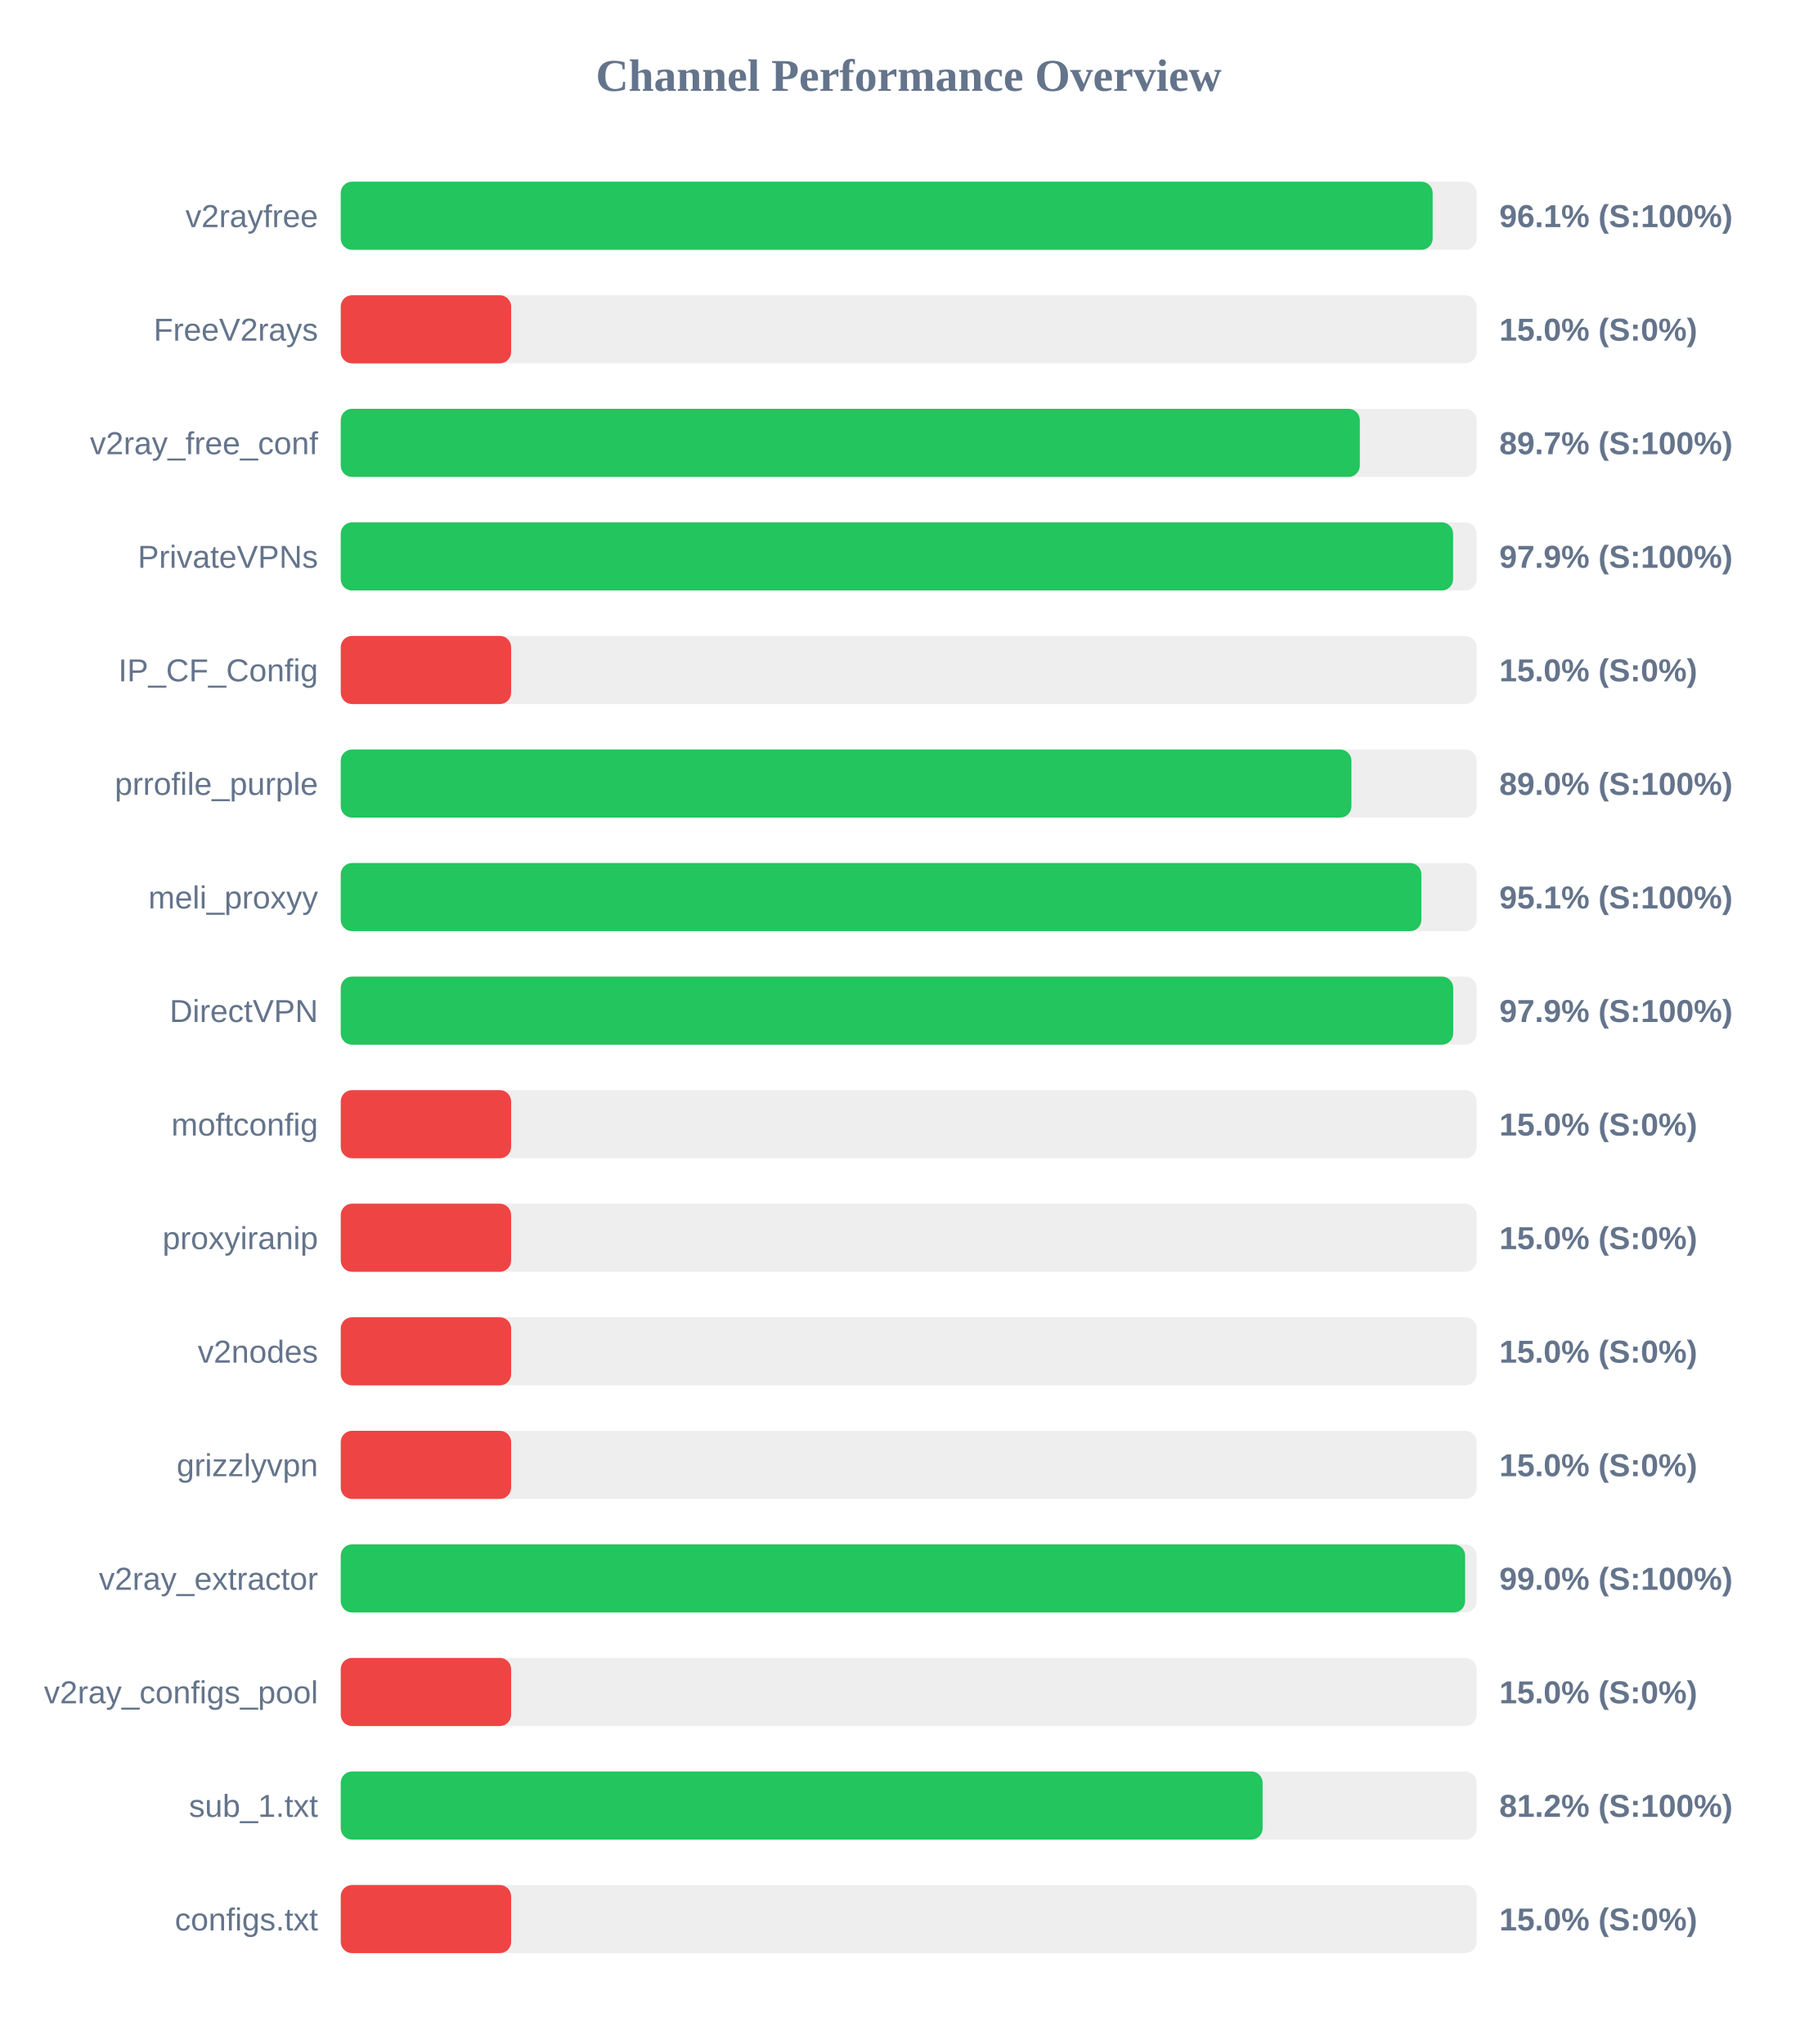
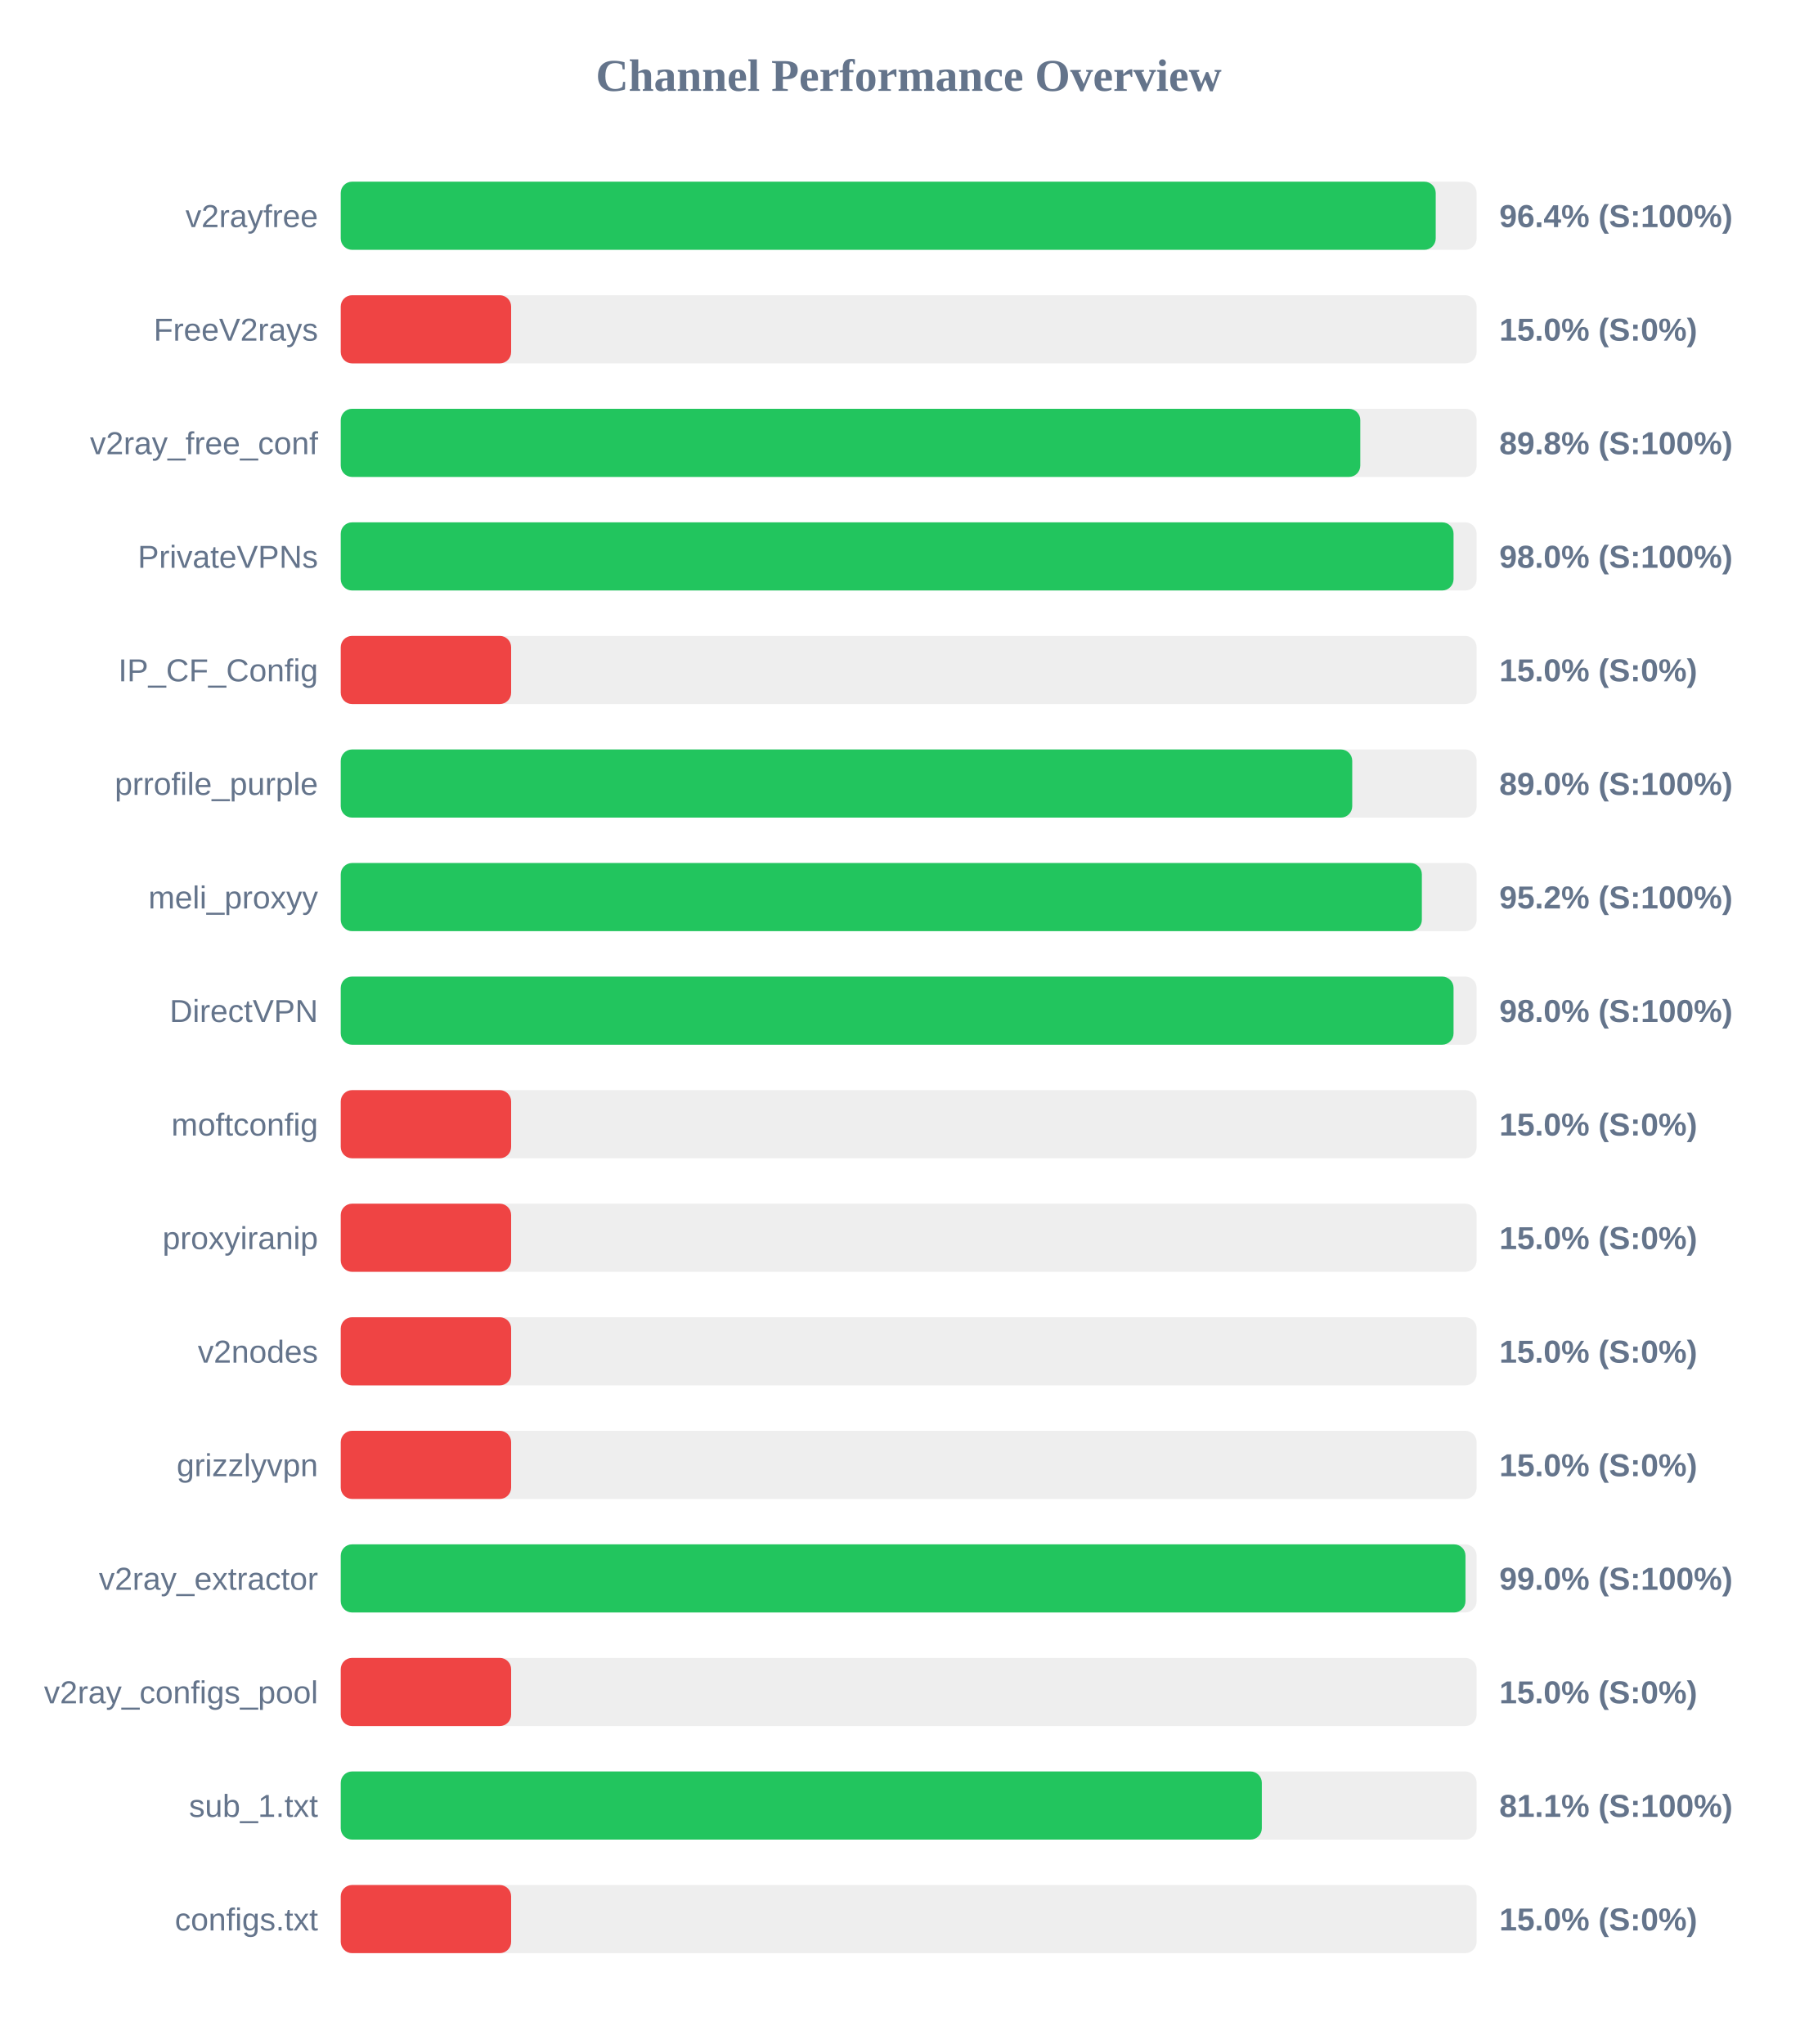
<svg xmlns="http://www.w3.org/2000/svg" width="800" height="900" version="1.1">
  <style>
        .row { font: 14px Arial; fill: #64748b; }
        .score { font: bold 14px Arial; fill: #64748b; }
    </style>
  <text x="400" y="40" text-anchor="middle" font-size="20px" font-weight="bold" fill="#64748b">Channel Performance Overview</text>
  <rect x="150" y="80" width="500" height="30" fill="#eee" rx="5" />
-   <rect x="150" y="80" width="480.65" height="30" fill="#22c55e" rx="5" />
+   <rect x="150" y="80" width="482.0" height="30" fill="#22c55e" rx="5" />
  <text x="140" y="100" text-anchor="end" class="row">v2rayfree</text>
-   <text x="660" y="100" text-anchor="start" class="score">96.1% (S:100%)</text>
+   <text x="660" y="100" text-anchor="start" class="score">96.4% (S:100%)</text>
  <rect x="150" y="130" width="500" height="30" fill="#eee" rx="5" />
  <rect x="150" y="130" width="75.0" height="30" fill="#ef4444" rx="5" />
  <text x="140" y="150" text-anchor="end" class="row">FreeV2rays</text>
  <text x="660" y="150" text-anchor="start" class="score">15.0% (S:0%)</text>
  <rect x="150" y="180" width="500" height="30" fill="#eee" rx="5" />
-   <rect x="150" y="180" width="448.6" height="30" fill="#22c55e" rx="5" />
+   <rect x="150" y="180" width="448.8" height="30" fill="#22c55e" rx="5" />
  <text x="140" y="200" text-anchor="end" class="row">v2ray_free_conf</text>
-   <text x="660" y="200" text-anchor="start" class="score">89.7% (S:100%)</text>
+   <text x="660" y="200" text-anchor="start" class="score">89.8% (S:100%)</text>
  <rect x="150" y="230" width="500" height="30" fill="#eee" rx="5" />
-   <rect x="150" y="230" width="489.65" height="30" fill="#22c55e" rx="5" />
+   <rect x="150" y="230" width="489.85" height="30" fill="#22c55e" rx="5" />
  <text x="140" y="250" text-anchor="end" class="row">PrivateVPNs</text>
-   <text x="660" y="250" text-anchor="start" class="score">97.9% (S:100%)</text>
+   <text x="660" y="250" text-anchor="start" class="score">98.0% (S:100%)</text>
  <rect x="150" y="280" width="500" height="30" fill="#eee" rx="5" />
  <rect x="150" y="280" width="75.0" height="30" fill="#ef4444" rx="5" />
  <text x="140" y="300" text-anchor="end" class="row">IP_CF_Config</text>
  <text x="660" y="300" text-anchor="start" class="score">15.0% (S:0%)</text>
  <rect x="150" y="330" width="500" height="30" fill="#eee" rx="5" />
-   <rect x="150" y="330" width="444.9" height="30" fill="#22c55e" rx="5" />
+   <rect x="150" y="330" width="445.25" height="30" fill="#22c55e" rx="5" />
  <text x="140" y="350" text-anchor="end" class="row">prrofile_purple</text>
  <text x="660" y="350" text-anchor="start" class="score">89.0% (S:100%)</text>
  <rect x="150" y="380" width="500" height="30" fill="#eee" rx="5" />
-   <rect x="150" y="380" width="475.7" height="30" fill="#22c55e" rx="5" />
+   <rect x="150" y="380" width="475.9" height="30" fill="#22c55e" rx="5" />
  <text x="140" y="400" text-anchor="end" class="row">meli_proxyy</text>
-   <text x="660" y="400" text-anchor="start" class="score">95.1% (S:100%)</text>
+   <text x="660" y="400" text-anchor="start" class="score">95.2% (S:100%)</text>
  <rect x="150" y="430" width="500" height="30" fill="#eee" rx="5" />
-   <rect x="150" y="430" width="489.7" height="30" fill="#22c55e" rx="5" />
+   <rect x="150" y="430" width="489.85" height="30" fill="#22c55e" rx="5" />
  <text x="140" y="450" text-anchor="end" class="row">DirectVPN</text>
-   <text x="660" y="450" text-anchor="start" class="score">97.9% (S:100%)</text>
+   <text x="660" y="450" text-anchor="start" class="score">98.0% (S:100%)</text>
  <rect x="150" y="480" width="500" height="30" fill="#eee" rx="5" />
  <rect x="150" y="480" width="75.0" height="30" fill="#ef4444" rx="5" />
  <text x="140" y="500" text-anchor="end" class="row">moftconfig</text>
  <text x="660" y="500" text-anchor="start" class="score">15.0% (S:0%)</text>
  <rect x="150" y="530" width="500" height="30" fill="#eee" rx="5" />
  <rect x="150" y="530" width="75.0" height="30" fill="#ef4444" rx="5" />
  <text x="140" y="550" text-anchor="end" class="row">proxyiranip</text>
  <text x="660" y="550" text-anchor="start" class="score">15.0% (S:0%)</text>
  <rect x="150" y="580" width="500" height="30" fill="#eee" rx="5" />
  <rect x="150" y="580" width="75.0" height="30" fill="#ef4444" rx="5" />
  <text x="140" y="600" text-anchor="end" class="row">v2nodes</text>
  <text x="660" y="600" text-anchor="start" class="score">15.0% (S:0%)</text>
  <rect x="150" y="630" width="500" height="30" fill="#eee" rx="5" />
  <rect x="150" y="630" width="75.0" height="30" fill="#ef4444" rx="5" />
  <text x="140" y="650" text-anchor="end" class="row">grizzlyvpn</text>
  <text x="660" y="650" text-anchor="start" class="score">15.0% (S:0%)</text>
  <rect x="150" y="680" width="500" height="30" fill="#eee" rx="5" />
-   <rect x="150" y="680" width="494.95" height="30" fill="#22c55e" rx="5" />
+   <rect x="150" y="680" width="495.1" height="30" fill="#22c55e" rx="5" />
  <text x="140" y="700" text-anchor="end" class="row">v2ray_extractor</text>
  <text x="660" y="700" text-anchor="start" class="score">99.0% (S:100%)</text>
  <rect x="150" y="730" width="500" height="30" fill="#eee" rx="5" />
  <rect x="150" y="730" width="75.0" height="30" fill="#ef4444" rx="5" />
  <text x="140" y="750" text-anchor="end" class="row">v2ray_configs_pool</text>
  <text x="660" y="750" text-anchor="start" class="score">15.0% (S:0%)</text>
  <rect x="150" y="780" width="500" height="30" fill="#eee" rx="5" />
-   <rect x="150" y="780" width="405.8" height="30" fill="#22c55e" rx="5" />
+   <rect x="150" y="780" width="405.45" height="30" fill="#22c55e" rx="5" />
  <text x="140" y="800" text-anchor="end" class="row">sub_1.txt</text>
-   <text x="660" y="800" text-anchor="start" class="score">81.2% (S:100%)</text>
+   <text x="660" y="800" text-anchor="start" class="score">81.1% (S:100%)</text>
  <rect x="150" y="830" width="500" height="30" fill="#eee" rx="5" />
  <rect x="150" y="830" width="75.0" height="30" fill="#ef4444" rx="5" />
  <text x="140" y="850" text-anchor="end" class="row">configs.txt</text>
  <text x="660" y="850" text-anchor="start" class="score">15.0% (S:0%)</text>
</svg>
